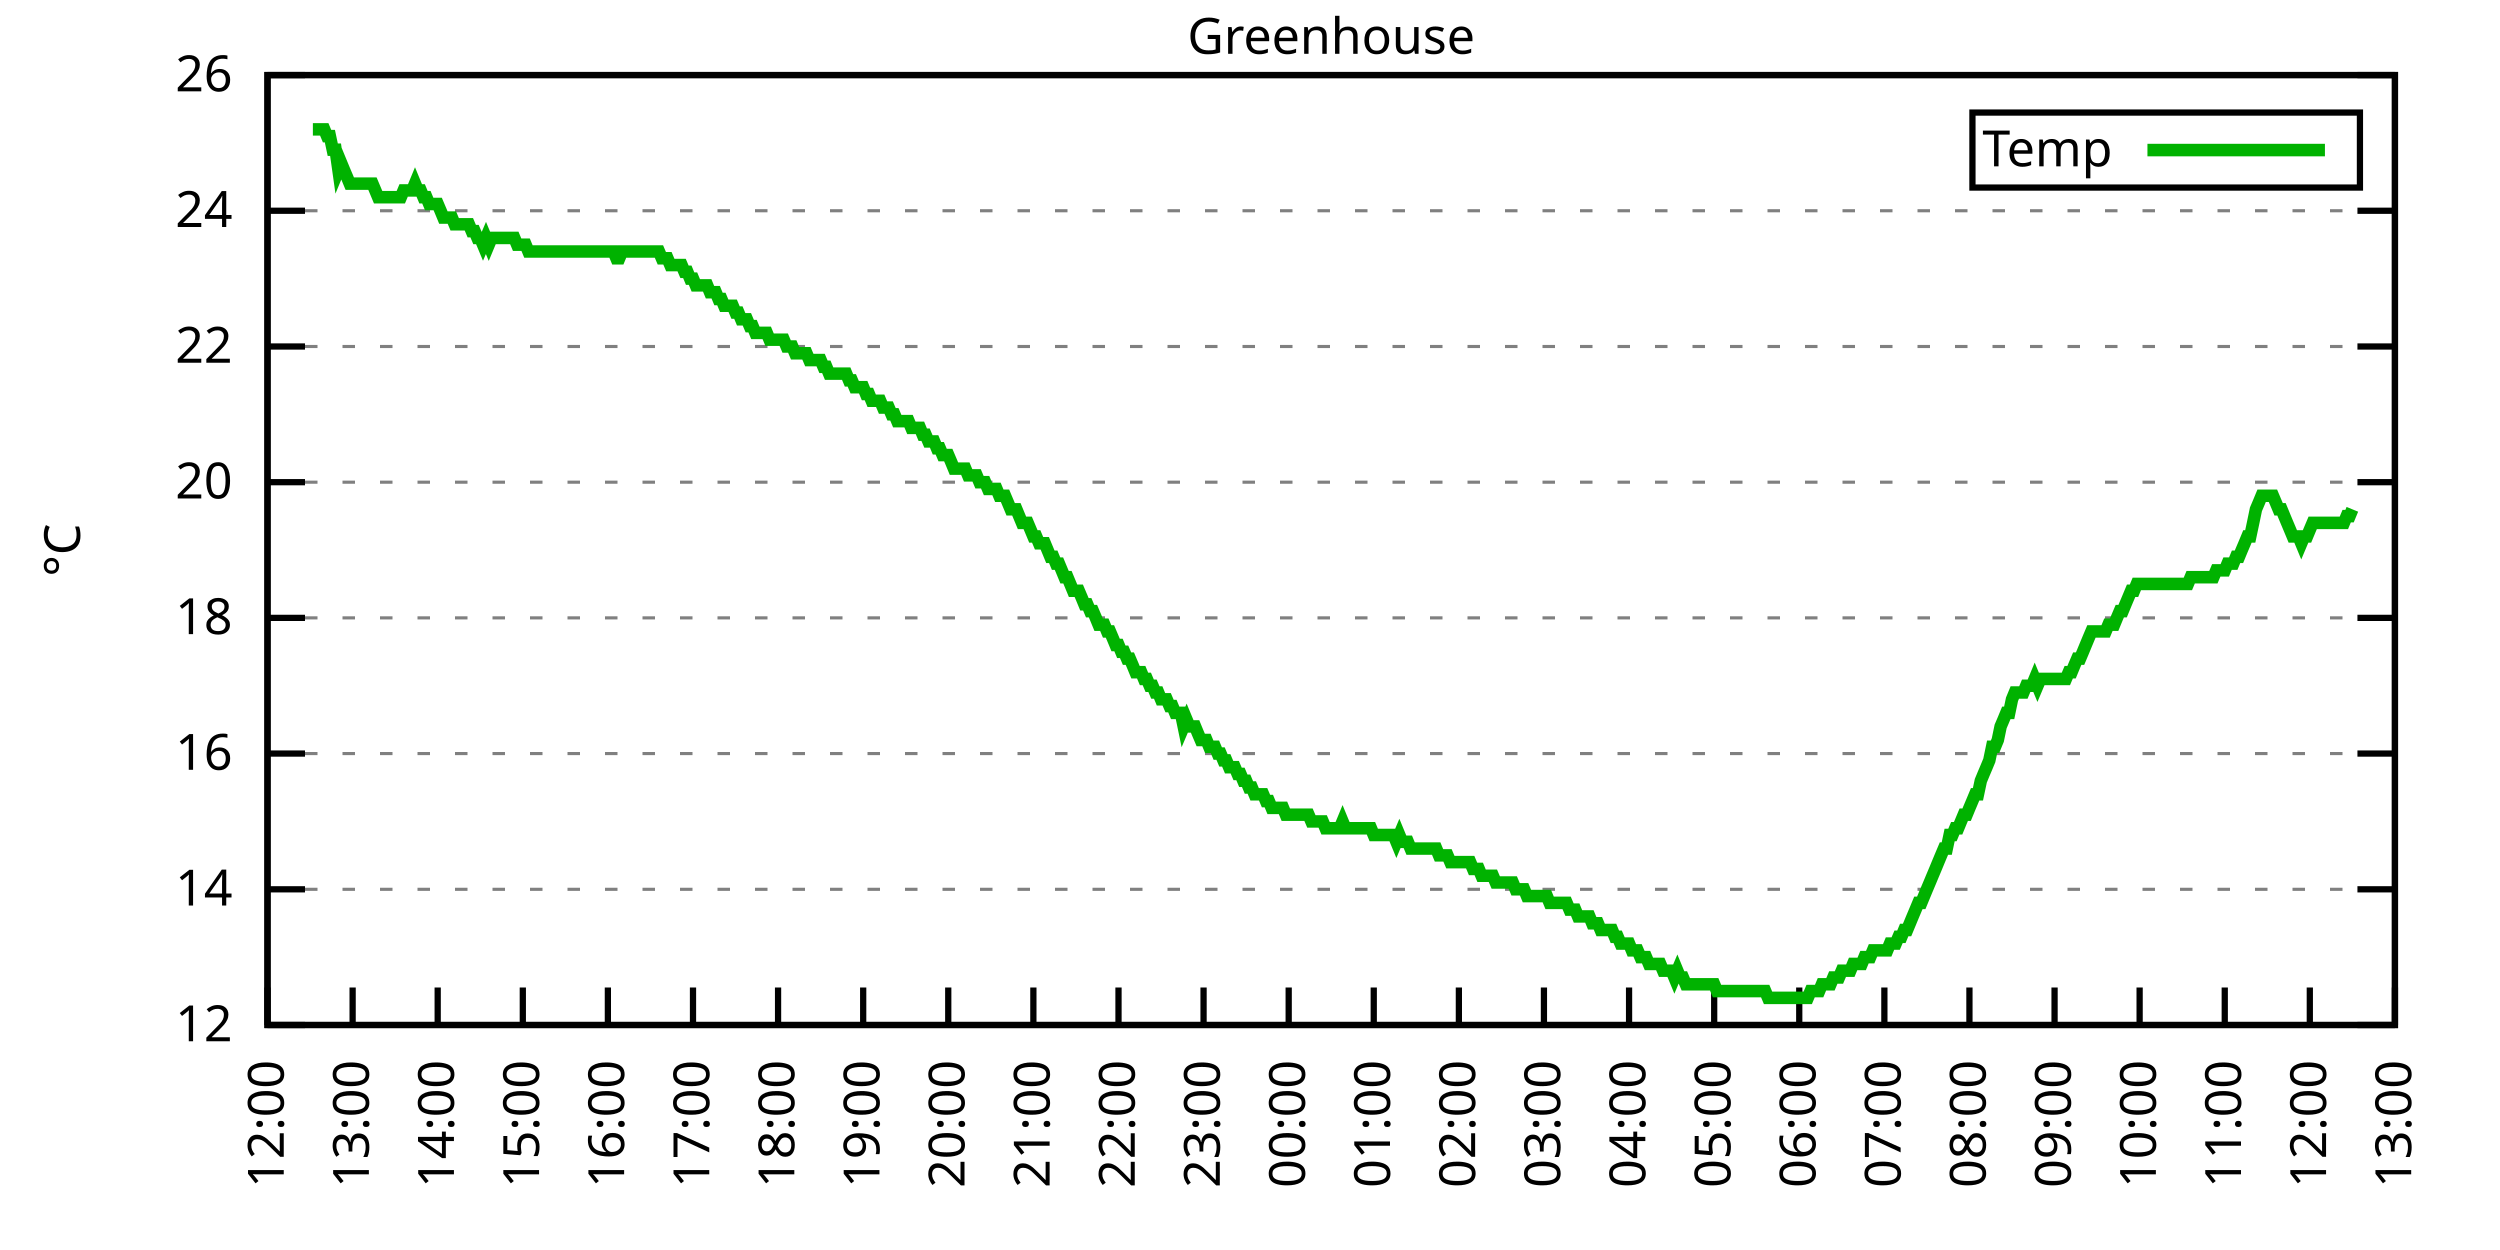
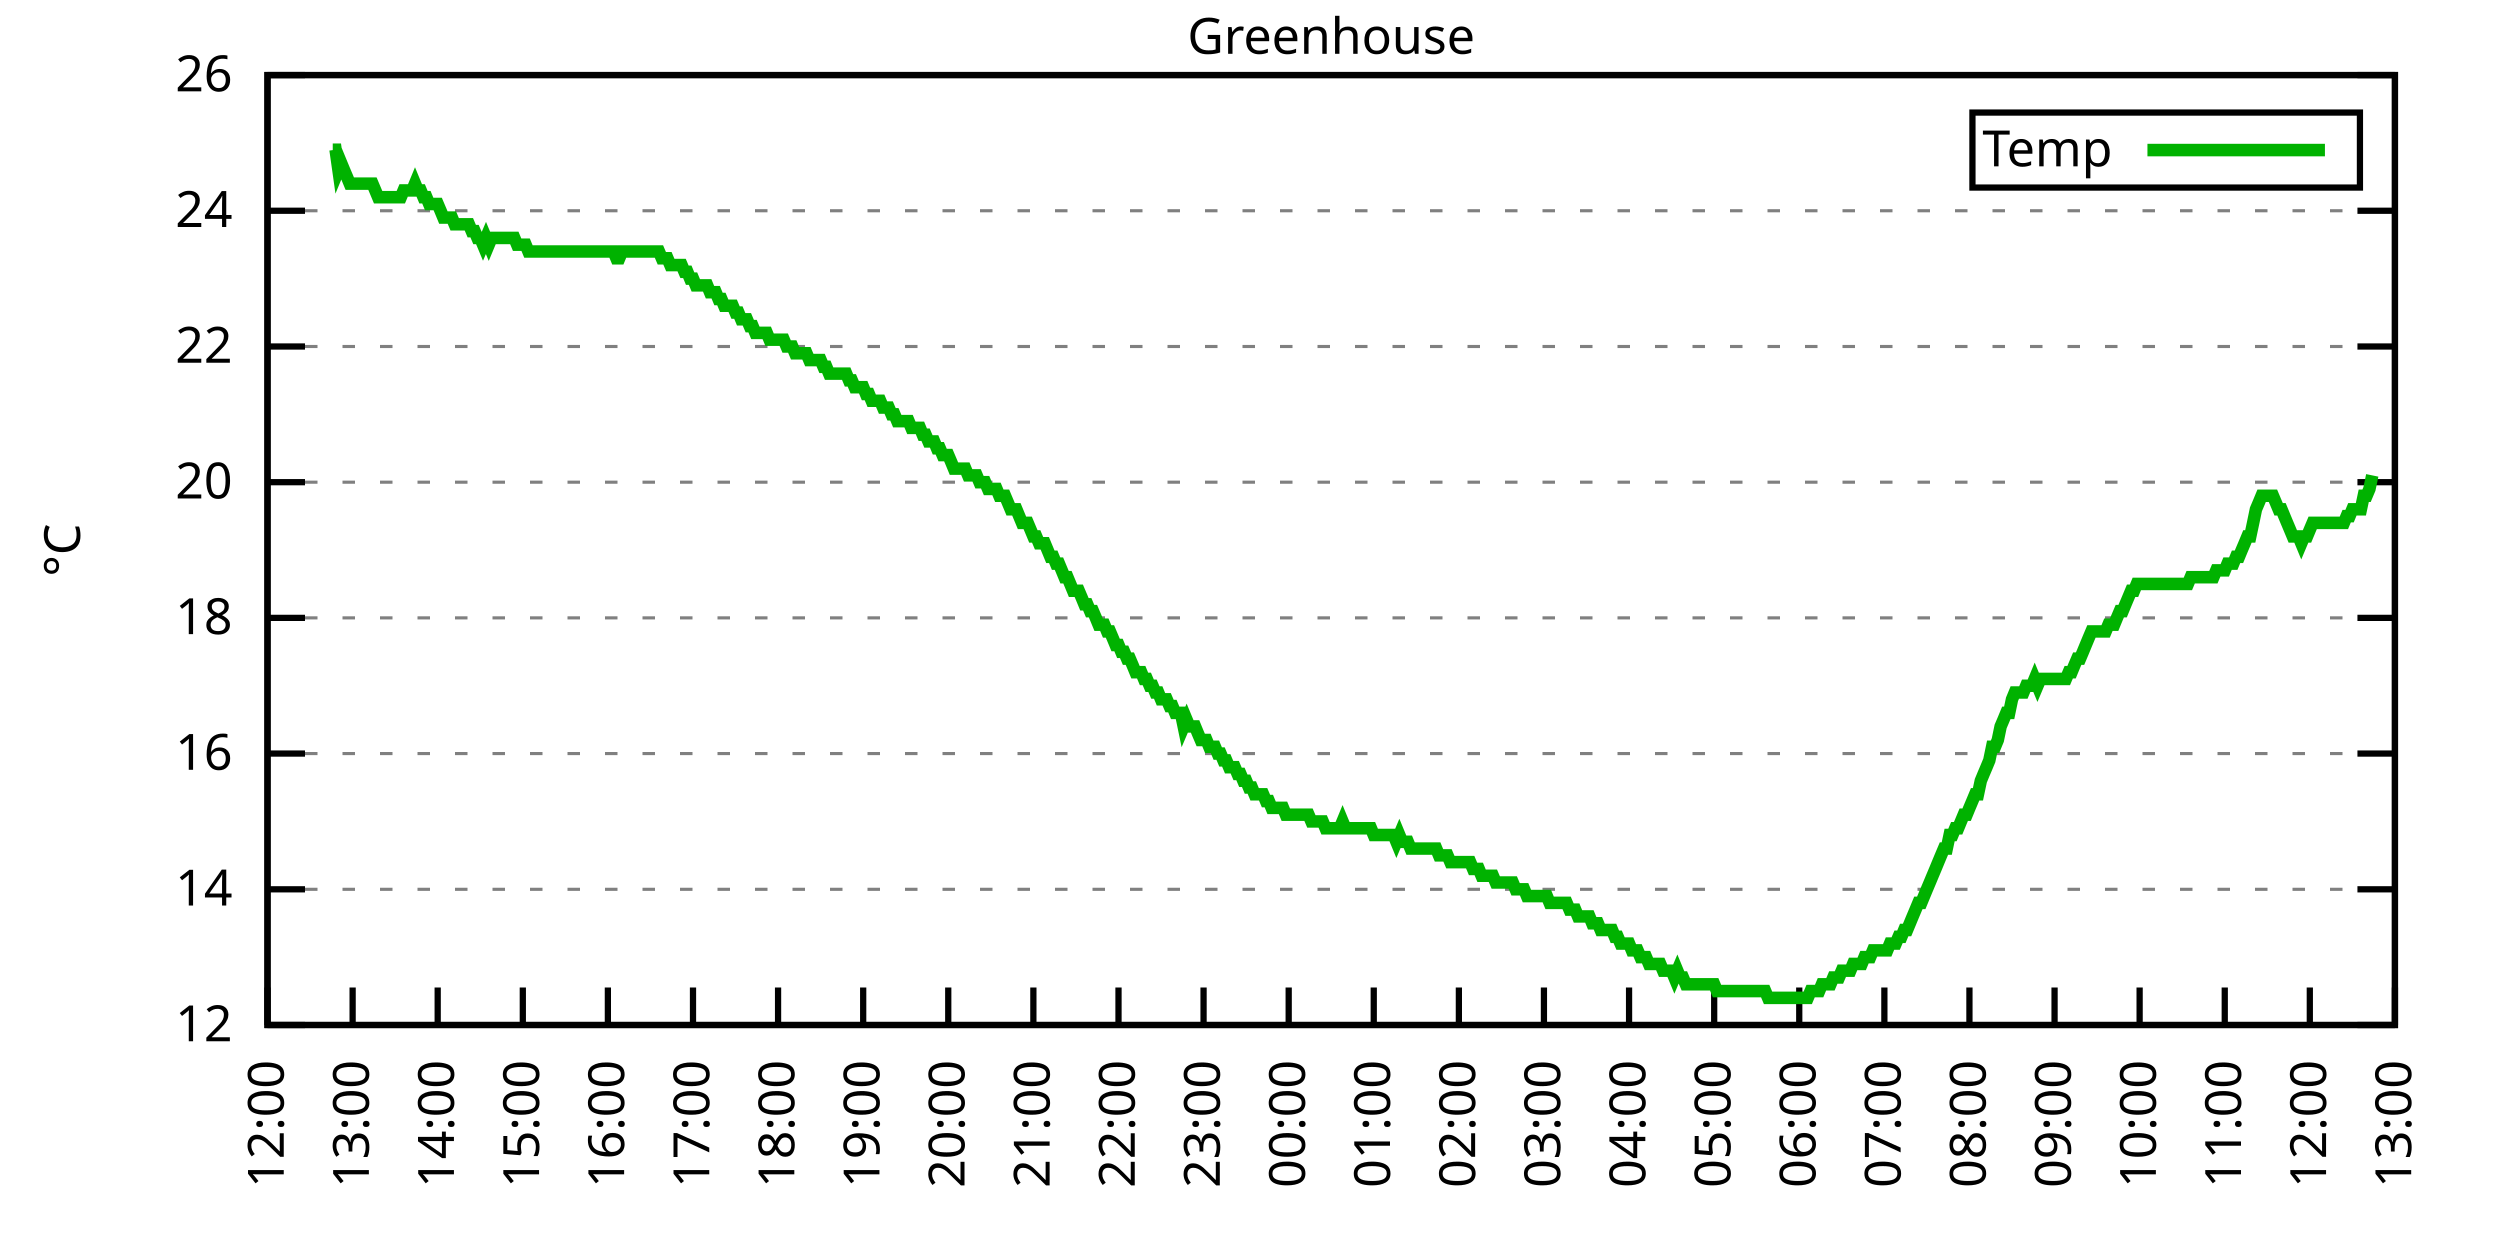
<svg xmlns="http://www.w3.org/2000/svg" xmlns:xlink="http://www.w3.org/1999/xlink" width="400" height="200" viewBox="0 0 400 200">
  <g id="gnuplot_canvas">
    <rect x="0" y="0" width="400" height="200" fill="none" />
    <defs>
      <circle id="gpDot" r="0.5" stroke-width="0.5" stroke="currentColor" />
      <path id="gpPt0" stroke-width="0.333" stroke="currentColor" d="M-1,0 h2 M0,-1 v2" />
      <path id="gpPt1" stroke-width="0.333" stroke="currentColor" d="M-1,-1 L1,1 M1,-1 L-1,1" />
      <path id="gpPt2" stroke-width="0.333" stroke="currentColor" d="M-1,0 L1,0 M0,-1 L0,1 M-1,-1 L1,1 M-1,1 L1,-1" />
      <rect id="gpPt3" stroke-width="0.333" stroke="currentColor" x="-1" y="-1" width="2" height="2" />
      <rect id="gpPt4" stroke-width="0.333" stroke="currentColor" fill="currentColor" x="-1" y="-1" width="2" height="2" />
      <circle id="gpPt5" stroke-width="0.333" stroke="currentColor" cx="0" cy="0" r="1" />
      <use xlink:href="#gpPt5" id="gpPt6" fill="currentColor" stroke="none" />
      <path id="gpPt7" stroke-width="0.333" stroke="currentColor" d="M0,-1.33 L-1.33,0.67 L1.33,0.67 z" />
      <use xlink:href="#gpPt7" id="gpPt8" fill="currentColor" stroke="none" />
      <use xlink:href="#gpPt7" id="gpPt9" stroke="currentColor" transform="rotate(180)" />
      <use xlink:href="#gpPt9" id="gpPt10" fill="currentColor" stroke="none" />
      <use xlink:href="#gpPt3" id="gpPt11" stroke="currentColor" transform="rotate(45)" />
      <use xlink:href="#gpPt11" id="gpPt12" fill="currentColor" stroke="none" />
      <path id="gpPt13" stroke-width="0.333" stroke="currentColor" d="M0,1.330 L1.265,0.411 L0.782,-1.067 L-0.782,-1.076 L-1.265,0.411 z" />
      <use xlink:href="#gpPt13" id="gpPt14" fill="currentColor" stroke="none" />
      <filter id="textbox" filterUnits="objectBoundingBox" x="0" y="0" height="1" width="1">
        <feFlood flood-color="white" flood-opacity="1" result="bgnd" />
        <feComposite in="SourceGraphic" in2="bgnd" operator="atop" />
      </filter>
      <filter id="greybox" filterUnits="objectBoundingBox" x="0" y="0" height="1" width="1">
        <feFlood flood-color="lightgrey" flood-opacity="1" result="grey" />
        <feComposite in="SourceGraphic" in2="grey" operator="atop" />
      </filter>
    </defs>
    <g fill="none" color="white" stroke="currentColor" stroke-width="1.00" stroke-linecap="butt" stroke-linejoin="miter">
</g>
    <g fill="none" color="black" stroke="currentColor" stroke-width="1.00" stroke-linecap="butt" stroke-linejoin="miter">
      <g stroke="none" shape-rendering="crispEdges">
        <polygon fill="rgb(255, 255, 255)" points="42.80,164.00 383.18,164.00 383.18,12.02 42.80,12.02 " />
      </g>
    </g>
    <g fill="none" color="black" stroke="currentColor" stroke-width="1.00" stroke-linecap="butt" stroke-linejoin="miter">
</g>
    <g fill="none" color="black" stroke="black" stroke-width="0.50" stroke-linecap="butt" stroke-linejoin="miter">
</g>
    <g fill="none" color="gray" stroke="currentColor" stroke-width="0.50" stroke-linecap="butt" stroke-linejoin="miter">
      <path stroke="gray" stroke-dasharray="2,4" class="gridline" d="M42.80,164.00 L383.19,164.00  " />
    </g>
    <g fill="none" color="gray" stroke="gray" stroke-width="1.00" stroke-linecap="butt" stroke-linejoin="miter">
</g>
    <g fill="none" color="black" stroke="currentColor" stroke-width="1.00" stroke-linecap="butt" stroke-linejoin="miter">
      <path stroke="black" d="M42.80,164.00 L48.80,164.00 M383.19,164.00 L377.19,164.00  " />
      <g transform="translate(37.20,166.60)" stroke="none" fill="black" font-family="Sans" font-size="8.00" text-anchor="end">
        <text>
          <tspan font-family="Sans"> 12</tspan>
        </text>
      </g>
    </g>
    <g fill="none" color="black" stroke="currentColor" stroke-width="1.00" stroke-linecap="butt" stroke-linejoin="miter">
</g>
    <g fill="none" color="black" stroke="black" stroke-width="0.50" stroke-linecap="butt" stroke-linejoin="miter">
</g>
    <g fill="none" color="gray" stroke="currentColor" stroke-width="0.50" stroke-linecap="butt" stroke-linejoin="miter">
      <path stroke="gray" stroke-dasharray="2,4" class="gridline" d="M42.80,142.29 L383.19,142.29  " />
    </g>
    <g fill="none" color="gray" stroke="gray" stroke-width="1.00" stroke-linecap="butt" stroke-linejoin="miter">
</g>
    <g fill="none" color="black" stroke="currentColor" stroke-width="1.00" stroke-linecap="butt" stroke-linejoin="miter">
      <path stroke="black" d="M42.80,142.29 L48.80,142.29 M383.19,142.29 L377.19,142.29  " />
      <g transform="translate(37.20,144.89)" stroke="none" fill="black" font-family="Sans" font-size="8.00" text-anchor="end">
        <text>
          <tspan font-family="Sans"> 14</tspan>
        </text>
      </g>
    </g>
    <g fill="none" color="black" stroke="currentColor" stroke-width="1.00" stroke-linecap="butt" stroke-linejoin="miter">
</g>
    <g fill="none" color="black" stroke="black" stroke-width="0.50" stroke-linecap="butt" stroke-linejoin="miter">
</g>
    <g fill="none" color="gray" stroke="currentColor" stroke-width="0.50" stroke-linecap="butt" stroke-linejoin="miter">
      <path stroke="gray" stroke-dasharray="2,4" class="gridline" d="M42.80,120.57 L383.19,120.57  " />
    </g>
    <g fill="none" color="gray" stroke="gray" stroke-width="1.00" stroke-linecap="butt" stroke-linejoin="miter">
</g>
    <g fill="none" color="black" stroke="currentColor" stroke-width="1.00" stroke-linecap="butt" stroke-linejoin="miter">
      <path stroke="black" d="M42.80,120.57 L48.80,120.57 M383.19,120.57 L377.19,120.57  " />
      <g transform="translate(37.20,123.17)" stroke="none" fill="black" font-family="Sans" font-size="8.00" text-anchor="end">
        <text>
          <tspan font-family="Sans"> 16</tspan>
        </text>
      </g>
    </g>
    <g fill="none" color="black" stroke="currentColor" stroke-width="1.00" stroke-linecap="butt" stroke-linejoin="miter">
</g>
    <g fill="none" color="black" stroke="black" stroke-width="0.50" stroke-linecap="butt" stroke-linejoin="miter">
</g>
    <g fill="none" color="gray" stroke="currentColor" stroke-width="0.50" stroke-linecap="butt" stroke-linejoin="miter">
      <path stroke="gray" stroke-dasharray="2,4" class="gridline" d="M42.80,98.86 L383.19,98.86  " />
    </g>
    <g fill="none" color="gray" stroke="gray" stroke-width="1.00" stroke-linecap="butt" stroke-linejoin="miter">
</g>
    <g fill="none" color="black" stroke="currentColor" stroke-width="1.00" stroke-linecap="butt" stroke-linejoin="miter">
      <path stroke="black" d="M42.80,98.86 L48.80,98.86 M383.19,98.86 L377.19,98.86  " />
      <g transform="translate(37.20,101.46)" stroke="none" fill="black" font-family="Sans" font-size="8.00" text-anchor="end">
        <text>
          <tspan font-family="Sans"> 18</tspan>
        </text>
      </g>
    </g>
    <g fill="none" color="black" stroke="currentColor" stroke-width="1.00" stroke-linecap="butt" stroke-linejoin="miter">
</g>
    <g fill="none" color="black" stroke="black" stroke-width="0.50" stroke-linecap="butt" stroke-linejoin="miter">
</g>
    <g fill="none" color="gray" stroke="currentColor" stroke-width="0.50" stroke-linecap="butt" stroke-linejoin="miter">
      <path stroke="gray" stroke-dasharray="2,4" class="gridline" d="M42.80,77.15 L383.19,77.15  " />
    </g>
    <g fill="none" color="gray" stroke="gray" stroke-width="1.00" stroke-linecap="butt" stroke-linejoin="miter">
</g>
    <g fill="none" color="black" stroke="currentColor" stroke-width="1.00" stroke-linecap="butt" stroke-linejoin="miter">
      <path stroke="black" d="M42.80,77.15 L48.80,77.15 M383.19,77.15 L377.19,77.15  " />
      <g transform="translate(37.20,79.75)" stroke="none" fill="black" font-family="Sans" font-size="8.00" text-anchor="end">
        <text>
          <tspan font-family="Sans"> 20</tspan>
        </text>
      </g>
    </g>
    <g fill="none" color="black" stroke="currentColor" stroke-width="1.00" stroke-linecap="butt" stroke-linejoin="miter">
</g>
    <g fill="none" color="black" stroke="black" stroke-width="0.50" stroke-linecap="butt" stroke-linejoin="miter">
</g>
    <g fill="none" color="gray" stroke="currentColor" stroke-width="0.50" stroke-linecap="butt" stroke-linejoin="miter">
      <path stroke="gray" stroke-dasharray="2,4" class="gridline" d="M42.80,55.44 L383.19,55.44  " />
    </g>
    <g fill="none" color="gray" stroke="gray" stroke-width="1.00" stroke-linecap="butt" stroke-linejoin="miter">
</g>
    <g fill="none" color="black" stroke="currentColor" stroke-width="1.00" stroke-linecap="butt" stroke-linejoin="miter">
      <path stroke="black" d="M42.80,55.44 L48.80,55.44 M383.19,55.44 L377.19,55.44  " />
      <g transform="translate(37.20,58.04)" stroke="none" fill="black" font-family="Sans" font-size="8.00" text-anchor="end">
        <text>
          <tspan font-family="Sans"> 22</tspan>
        </text>
      </g>
    </g>
    <g fill="none" color="black" stroke="currentColor" stroke-width="1.00" stroke-linecap="butt" stroke-linejoin="miter">
</g>
    <g fill="none" color="black" stroke="black" stroke-width="0.50" stroke-linecap="butt" stroke-linejoin="miter">
</g>
    <g fill="none" color="gray" stroke="currentColor" stroke-width="0.50" stroke-linecap="butt" stroke-linejoin="miter">
      <path stroke="gray" stroke-dasharray="2,4" class="gridline" d="M42.80,33.72 L383.19,33.72  " />
    </g>
    <g fill="none" color="gray" stroke="gray" stroke-width="1.00" stroke-linecap="butt" stroke-linejoin="miter">
</g>
    <g fill="none" color="black" stroke="currentColor" stroke-width="1.00" stroke-linecap="butt" stroke-linejoin="miter">
      <path stroke="black" d="M42.80,33.72 L48.80,33.72 M383.19,33.72 L377.19,33.72  " />
      <g transform="translate(37.20,36.32)" stroke="none" fill="black" font-family="Sans" font-size="8.00" text-anchor="end">
        <text>
          <tspan font-family="Sans"> 24</tspan>
        </text>
      </g>
    </g>
    <g fill="none" color="black" stroke="currentColor" stroke-width="1.00" stroke-linecap="butt" stroke-linejoin="miter">
</g>
    <g fill="none" color="black" stroke="black" stroke-width="0.50" stroke-linecap="butt" stroke-linejoin="miter">
</g>
    <g fill="none" color="gray" stroke="currentColor" stroke-width="0.50" stroke-linecap="butt" stroke-linejoin="miter">
      <path stroke="gray" stroke-dasharray="2,4" class="gridline" d="M42.80,12.01 L383.19,12.01  " />
    </g>
    <g fill="none" color="gray" stroke="gray" stroke-width="1.00" stroke-linecap="butt" stroke-linejoin="miter">
</g>
    <g fill="none" color="black" stroke="currentColor" stroke-width="1.00" stroke-linecap="butt" stroke-linejoin="miter">
      <path stroke="black" d="M42.80,12.01 L48.80,12.01 M383.19,12.01 L377.19,12.01  " />
      <g transform="translate(37.20,14.61)" stroke="none" fill="black" font-family="Sans" font-size="8.00" text-anchor="end">
        <text>
          <tspan font-family="Sans"> 26</tspan>
        </text>
      </g>
    </g>
    <g fill="none" color="black" stroke="currentColor" stroke-width="1.00" stroke-linecap="butt" stroke-linejoin="miter">
      <path stroke="black" d="M42.80,164.00 L42.80,158.00  " />
      <g transform="translate(45.40,169.60) rotate(270.00)" stroke="none" fill="black" font-family="Sans" font-size="8.00" text-anchor="end">
        <text>
          <tspan font-family="Sans">12:00</tspan>
        </text>
      </g>
    </g>
    <g fill="none" color="black" stroke="currentColor" stroke-width="1.00" stroke-linecap="butt" stroke-linejoin="miter">
      <path stroke="black" d="M56.42,164.00 L56.42,158.00  " />
      <g transform="translate(59.02,169.60) rotate(270.00)" stroke="none" fill="black" font-family="Sans" font-size="8.00" text-anchor="end">
        <text>
          <tspan font-family="Sans">13:00</tspan>
        </text>
      </g>
    </g>
    <g fill="none" color="black" stroke="currentColor" stroke-width="1.00" stroke-linecap="butt" stroke-linejoin="miter">
      <path stroke="black" d="M70.03,164.00 L70.03,158.00  " />
      <g transform="translate(72.63,169.60) rotate(270.00)" stroke="none" fill="black" font-family="Sans" font-size="8.00" text-anchor="end">
        <text>
          <tspan font-family="Sans">14:00</tspan>
        </text>
      </g>
    </g>
    <g fill="none" color="black" stroke="currentColor" stroke-width="1.00" stroke-linecap="butt" stroke-linejoin="miter">
      <path stroke="black" d="M83.65,164.00 L83.65,158.00  " />
      <g transform="translate(86.25,169.60) rotate(270.00)" stroke="none" fill="black" font-family="Sans" font-size="8.00" text-anchor="end">
        <text>
          <tspan font-family="Sans">15:00</tspan>
        </text>
      </g>
    </g>
    <g fill="none" color="black" stroke="currentColor" stroke-width="1.00" stroke-linecap="butt" stroke-linejoin="miter">
      <path stroke="black" d="M97.26,164.00 L97.26,158.00  " />
      <g transform="translate(99.86,169.60) rotate(270.00)" stroke="none" fill="black" font-family="Sans" font-size="8.00" text-anchor="end">
        <text>
          <tspan font-family="Sans">16:00</tspan>
        </text>
      </g>
    </g>
    <g fill="none" color="black" stroke="currentColor" stroke-width="1.00" stroke-linecap="butt" stroke-linejoin="miter">
      <path stroke="black" d="M110.88,164.00 L110.88,158.00  " />
      <g transform="translate(113.48,169.60) rotate(270.00)" stroke="none" fill="black" font-family="Sans" font-size="8.00" text-anchor="end">
        <text>
          <tspan font-family="Sans">17:00</tspan>
        </text>
      </g>
    </g>
    <g fill="none" color="black" stroke="currentColor" stroke-width="1.00" stroke-linecap="butt" stroke-linejoin="miter">
      <path stroke="black" d="M124.49,164.00 L124.49,158.00  " />
      <g transform="translate(127.09,169.60) rotate(270.00)" stroke="none" fill="black" font-family="Sans" font-size="8.00" text-anchor="end">
        <text>
          <tspan font-family="Sans">18:00</tspan>
        </text>
      </g>
    </g>
    <g fill="none" color="black" stroke="currentColor" stroke-width="1.00" stroke-linecap="butt" stroke-linejoin="miter">
      <path stroke="black" d="M138.11,164.00 L138.11,158.00  " />
      <g transform="translate(140.71,169.60) rotate(270.00)" stroke="none" fill="black" font-family="Sans" font-size="8.00" text-anchor="end">
        <text>
          <tspan font-family="Sans">19:00</tspan>
        </text>
      </g>
    </g>
    <g fill="none" color="black" stroke="currentColor" stroke-width="1.00" stroke-linecap="butt" stroke-linejoin="miter">
      <path stroke="black" d="M151.72,164.00 L151.72,158.00  " />
      <g transform="translate(154.32,169.60) rotate(270.00)" stroke="none" fill="black" font-family="Sans" font-size="8.00" text-anchor="end">
        <text>
          <tspan font-family="Sans">20:00</tspan>
        </text>
      </g>
    </g>
    <g fill="none" color="black" stroke="currentColor" stroke-width="1.00" stroke-linecap="butt" stroke-linejoin="miter">
      <path stroke="black" d="M165.34,164.00 L165.34,158.00  " />
      <g transform="translate(167.94,169.60) rotate(270.00)" stroke="none" fill="black" font-family="Sans" font-size="8.00" text-anchor="end">
        <text>
          <tspan font-family="Sans">21:00</tspan>
        </text>
      </g>
    </g>
    <g fill="none" color="black" stroke="currentColor" stroke-width="1.00" stroke-linecap="butt" stroke-linejoin="miter">
      <path stroke="black" d="M178.96,164.00 L178.96,158.00  " />
      <g transform="translate(181.56,169.60) rotate(270.00)" stroke="none" fill="black" font-family="Sans" font-size="8.00" text-anchor="end">
        <text>
          <tspan font-family="Sans">22:00</tspan>
        </text>
      </g>
    </g>
    <g fill="none" color="black" stroke="currentColor" stroke-width="1.00" stroke-linecap="butt" stroke-linejoin="miter">
      <path stroke="black" d="M192.57,164.00 L192.57,158.00  " />
      <g transform="translate(195.17,169.60) rotate(270.00)" stroke="none" fill="black" font-family="Sans" font-size="8.00" text-anchor="end">
        <text>
          <tspan font-family="Sans">23:00</tspan>
        </text>
      </g>
    </g>
    <g fill="none" color="black" stroke="currentColor" stroke-width="1.00" stroke-linecap="butt" stroke-linejoin="miter">
      <path stroke="black" d="M206.19,164.00 L206.19,158.00  " />
      <g transform="translate(208.79,169.60) rotate(270.00)" stroke="none" fill="black" font-family="Sans" font-size="8.00" text-anchor="end">
        <text>
          <tspan font-family="Sans">00:00</tspan>
        </text>
      </g>
    </g>
    <g fill="none" color="black" stroke="currentColor" stroke-width="1.00" stroke-linecap="butt" stroke-linejoin="miter">
      <path stroke="black" d="M219.80,164.00 L219.80,158.00  " />
      <g transform="translate(222.40,169.60) rotate(270.00)" stroke="none" fill="black" font-family="Sans" font-size="8.00" text-anchor="end">
        <text>
          <tspan font-family="Sans">01:00</tspan>
        </text>
      </g>
    </g>
    <g fill="none" color="black" stroke="currentColor" stroke-width="1.00" stroke-linecap="butt" stroke-linejoin="miter">
      <path stroke="black" d="M233.42,164.00 L233.42,158.00  " />
      <g transform="translate(236.02,169.60) rotate(270.00)" stroke="none" fill="black" font-family="Sans" font-size="8.00" text-anchor="end">
        <text>
          <tspan font-family="Sans">02:00</tspan>
        </text>
      </g>
    </g>
    <g fill="none" color="black" stroke="currentColor" stroke-width="1.00" stroke-linecap="butt" stroke-linejoin="miter">
      <path stroke="black" d="M247.03,164.00 L247.03,158.00  " />
      <g transform="translate(249.63,169.60) rotate(270.00)" stroke="none" fill="black" font-family="Sans" font-size="8.00" text-anchor="end">
        <text>
          <tspan font-family="Sans">03:00</tspan>
        </text>
      </g>
    </g>
    <g fill="none" color="black" stroke="currentColor" stroke-width="1.00" stroke-linecap="butt" stroke-linejoin="miter">
      <path stroke="black" d="M260.65,164.00 L260.65,158.00  " />
      <g transform="translate(263.25,169.60) rotate(270.00)" stroke="none" fill="black" font-family="Sans" font-size="8.00" text-anchor="end">
        <text>
          <tspan font-family="Sans">04:00</tspan>
        </text>
      </g>
    </g>
    <g fill="none" color="black" stroke="currentColor" stroke-width="1.00" stroke-linecap="butt" stroke-linejoin="miter">
      <path stroke="black" d="M274.27,164.00 L274.27,158.00  " />
      <g transform="translate(276.87,169.60) rotate(270.00)" stroke="none" fill="black" font-family="Sans" font-size="8.00" text-anchor="end">
        <text>
          <tspan font-family="Sans">05:00</tspan>
        </text>
      </g>
    </g>
    <g fill="none" color="black" stroke="currentColor" stroke-width="1.00" stroke-linecap="butt" stroke-linejoin="miter">
      <path stroke="black" d="M287.88,164.00 L287.88,158.00  " />
      <g transform="translate(290.48,169.60) rotate(270.00)" stroke="none" fill="black" font-family="Sans" font-size="8.00" text-anchor="end">
        <text>
          <tspan font-family="Sans">06:00</tspan>
        </text>
      </g>
    </g>
    <g fill="none" color="black" stroke="currentColor" stroke-width="1.00" stroke-linecap="butt" stroke-linejoin="miter">
      <path stroke="black" d="M301.50,164.00 L301.50,158.00  " />
      <g transform="translate(304.10,169.60) rotate(270.00)" stroke="none" fill="black" font-family="Sans" font-size="8.00" text-anchor="end">
        <text>
          <tspan font-family="Sans">07:00</tspan>
        </text>
      </g>
    </g>
    <g fill="none" color="black" stroke="currentColor" stroke-width="1.00" stroke-linecap="butt" stroke-linejoin="miter">
      <path stroke="black" d="M315.11,164.00 L315.11,158.00  " />
      <g transform="translate(317.71,169.60) rotate(270.00)" stroke="none" fill="black" font-family="Sans" font-size="8.00" text-anchor="end">
        <text>
          <tspan font-family="Sans">08:00</tspan>
        </text>
      </g>
    </g>
    <g fill="none" color="black" stroke="currentColor" stroke-width="1.00" stroke-linecap="butt" stroke-linejoin="miter">
      <path stroke="black" d="M328.73,164.00 L328.73,158.00  " />
      <g transform="translate(331.33,169.60) rotate(270.00)" stroke="none" fill="black" font-family="Sans" font-size="8.00" text-anchor="end">
        <text>
          <tspan font-family="Sans">09:00</tspan>
        </text>
      </g>
    </g>
    <g fill="none" color="black" stroke="currentColor" stroke-width="1.00" stroke-linecap="butt" stroke-linejoin="miter">
      <path stroke="black" d="M342.34,164.00 L342.34,158.00  " />
      <g transform="translate(344.94,169.60) rotate(270.00)" stroke="none" fill="black" font-family="Sans" font-size="8.00" text-anchor="end">
        <text>
          <tspan font-family="Sans">10:00</tspan>
        </text>
      </g>
    </g>
    <g fill="none" color="black" stroke="currentColor" stroke-width="1.00" stroke-linecap="butt" stroke-linejoin="miter">
      <path stroke="black" d="M355.96,164.00 L355.96,158.00  " />
      <g transform="translate(358.56,169.60) rotate(270.00)" stroke="none" fill="black" font-family="Sans" font-size="8.00" text-anchor="end">
        <text>
          <tspan font-family="Sans">11:00</tspan>
        </text>
      </g>
    </g>
    <g fill="none" color="black" stroke="currentColor" stroke-width="1.00" stroke-linecap="butt" stroke-linejoin="miter">
      <path stroke="black" d="M369.57,164.00 L369.57,158.00  " />
      <g transform="translate(372.17,169.60) rotate(270.00)" stroke="none" fill="black" font-family="Sans" font-size="8.00" text-anchor="end">
        <text>
          <tspan font-family="Sans">12:00</tspan>
        </text>
      </g>
    </g>
    <g fill="none" color="black" stroke="currentColor" stroke-width="1.00" stroke-linecap="butt" stroke-linejoin="miter">
      <path stroke="black" d="M383.19,164.00 L383.19,158.00  " />
      <g transform="translate(385.79,169.60) rotate(270.00)" stroke="none" fill="black" font-family="Sans" font-size="8.00" text-anchor="end">
        <text>
          <tspan font-family="Sans">13:00</tspan>
        </text>
      </g>
    </g>
    <g fill="none" color="black" stroke="currentColor" stroke-width="1.00" stroke-linecap="butt" stroke-linejoin="miter">
</g>
    <g fill="none" color="black" stroke="currentColor" stroke-width="1.00" stroke-linecap="butt" stroke-linejoin="miter">
      <path stroke="black" d="M42.80,12.01 L42.80,164.00 L383.19,164.00 L383.19,12.01 L42.80,12.01 Z  " />
    </g>
    <g fill="none" color="black" stroke="currentColor" stroke-width="1.00" stroke-linecap="butt" stroke-linejoin="miter">
</g>
    <g fill="none" color="black" stroke="currentColor" stroke-width="1.00" stroke-linecap="butt" stroke-linejoin="miter">
      <path stroke="black" d="M315.59,30.01 L315.59,18.01 L377.59,18.01 L377.59,30.01 L315.59,30.01 Z  " />
    </g>
    <g id="Greenhouse_plot_1">
      <g fill="none" color="white" stroke="black" stroke-width="2.00" stroke-linecap="butt" stroke-linejoin="miter">
</g>
      <g fill="none" color="black" stroke="currentColor" stroke-width="2.00" stroke-linecap="butt" stroke-linejoin="miter">
        <g transform="translate(337.99,26.61)" stroke="none" fill="black" font-family="Sans" font-size="8.00" text-anchor="end">
          <text>
            <tspan font-family="Sans">Temp</tspan>
          </text>
        </g>
      </g>
      <g fill="none" color="black" stroke="currentColor" stroke-width="2.00" stroke-linecap="butt" stroke-linejoin="miter">
-         <path stroke="rgb(  0, 178,   0)" d="M343.59,24.01 L371.99,24.01 M50.06,20.70 L50.52,20.70 L50.97,20.70 L51.42,20.70 L51.88,20.70 L52.33,21.78   L52.78,21.78 L53.24,23.95 L53.69,23.95 L54.15,27.21 L54.60,26.12 L55.05,27.21 L55.51,28.29 L55.96,29.38   L56.42,29.38 L56.87,29.38 L57.32,29.38 L57.78,29.38 L58.23,29.38 L58.68,29.38 L59.14,29.38 L59.59,29.38   L60.05,30.47 L60.50,31.55 L60.95,31.55 L61.41,31.55 L61.86,31.55 L62.32,31.55 L62.77,31.55 L63.22,31.55   L63.68,31.55 L64.13,31.55 L64.58,30.47 L65.04,30.47 L65.49,30.47 L65.95,30.47 L66.40,29.38 L66.85,30.47   L67.31,30.47 L67.76,31.55 L68.22,31.55 L68.67,32.64 L69.12,32.64 L69.58,32.64 L70.03,32.64 L70.49,33.72   L70.94,34.81 L71.39,34.81 L71.85,34.81 L72.30,34.81 L72.75,35.89 L73.21,35.89 L73.66,35.89 L74.12,35.89   L74.57,35.89 L75.02,35.89 L75.48,36.98 L75.93,36.98 L76.39,38.07 L76.84,38.07 L77.29,39.15 L77.75,38.07   L78.20,39.15 L78.65,38.07 L79.11,38.07 L79.56,38.07 L80.02,38.07 L80.47,38.07 L80.92,38.07 L81.38,38.07   L81.83,38.07 L82.29,38.07 L82.74,39.15 L83.19,39.15 L83.65,39.15 L84.10,39.15 L84.55,40.24 L85.01,40.24   L85.46,40.24 L85.92,40.24 L86.37,40.24 L86.82,40.24 L87.28,40.24 L87.73,40.24 L88.19,40.24 L88.64,40.24   L89.09,40.24 L89.55,40.24 L90.00,40.24 L90.45,40.24 L90.91,40.24 L91.36,40.24 L91.82,40.24 L92.27,40.24   L92.72,40.24 L93.18,40.24 L93.63,40.24 L94.09,40.24 L94.54,40.24 L94.99,40.24 L95.45,40.24 L95.90,40.24   L96.35,40.24 L96.81,40.24 L97.26,40.24 L97.72,40.24 L98.17,40.24 L98.62,41.32 L99.08,41.32 L99.53,40.24   L99.99,40.24 L100.44,40.24 L100.89,40.24 L101.35,40.24 L101.80,40.24 L102.25,40.24 L102.71,40.24 L103.16,40.24   L103.62,40.24 L104.07,40.24 L104.52,40.24 L104.98,40.24 L105.43,40.24 L105.89,41.32 L106.34,41.32 L106.79,41.32   L107.25,42.41 L107.70,42.41 L108.15,42.41 L108.61,42.41 L109.06,42.41 L109.52,43.49 L109.97,43.49 L110.42,44.58   L110.88,44.58 L111.33,45.66 L111.79,45.66 L112.24,45.66 L112.69,45.66 L113.15,45.66 L113.60,46.75 L114.05,46.75   L114.51,46.75 L114.96,47.84 L115.42,47.84 L115.87,48.92 L116.32,48.92 L116.78,48.92 L117.23,48.92 L117.69,50.01   L118.14,50.01 L118.59,51.09 L119.05,51.09 L119.50,51.09 L119.96,52.18 L120.41,52.18 L120.86,53.26 L121.32,53.26   L121.77,53.26 L122.22,53.26 L122.68,53.26 L123.13,54.35 L123.59,54.35 L124.04,54.35 L124.49,54.35 L124.95,54.35   L125.40,54.35 L125.86,55.44 L126.31,55.44 L126.76,55.44 L127.22,56.52 L127.67,56.52 L128.12,56.52 L128.58,56.52   L129.03,56.52 L129.49,57.61 L129.94,57.61 L130.39,57.61 L130.85,57.61 L131.30,57.61 L131.76,58.69 L132.21,58.69   L132.66,59.78 L133.12,59.78 L133.57,59.78 L134.02,59.78 L134.48,59.78 L134.93,59.78 L135.39,59.78 L135.84,60.86   L136.29,60.86 L136.75,61.95 L137.20,61.95 L137.66,61.95 L138.11,61.95 L138.56,63.04 L139.02,63.04 L139.47,64.12   L139.92,64.12 L140.38,64.12 L140.83,64.12 L141.29,65.21 L141.74,65.21 L142.19,65.21 L142.65,66.29 L143.10,66.29   L143.56,67.38 L144.01,67.38 L144.46,67.38 L144.92,67.38 L145.37,67.38 L145.82,68.46 L146.28,68.46 L146.73,68.46   L147.19,68.46 L147.64,69.55 L148.09,69.55 L148.55,70.63 L149.00,70.63 L149.46,70.63 L149.91,71.72 L150.36,71.72   L150.82,72.81 L151.27,72.81 L151.72,72.81 L152.18,73.89 L152.63,74.98 L153.09,74.98 L153.54,74.98 L153.99,74.98   L154.45,74.98 L154.90,76.06 L155.36,76.06 L155.81,76.06 L156.26,76.06 L156.72,77.15 L157.17,77.15 L157.62,77.15   L158.08,78.23 L158.53,78.23 L158.99,78.23 L159.44,78.23 L159.89,79.32 L160.35,79.32 L160.80,79.32 L161.26,80.41   L161.71,81.49 L162.16,81.49 L162.62,81.49 L163.07,82.58 L163.52,83.66 L163.98,83.66 L164.43,83.66 L164.89,84.75   L165.34,85.83 L165.79,85.83 L166.25,86.92 L166.70,86.92 L167.16,86.92 L167.61,88.00 L168.06,89.09 L168.52,89.09   L168.97,90.18 L169.43,90.18 L169.88,91.26 L170.33,92.35 L170.79,92.35 L171.24,93.43 L171.69,94.52 L172.15,94.52   L172.60,94.52 L173.06,95.60 L173.51,96.69 L173.96,96.69 L174.42,97.78 L174.87,97.78 L175.33,98.86 L175.78,99.95   L176.23,99.95 L176.69,99.95 L177.14,101.03 L177.59,101.03 L178.05,102.12 L178.50,103.20 L178.96,103.20 L179.41,104.29   L179.86,104.29 L180.32,105.38 L180.77,105.38 L181.23,106.46 L181.68,107.55 L182.13,107.55 L182.59,107.55 L183.04,108.63   L183.49,108.63 L183.95,109.72 L184.40,109.72 L184.86,110.80 L185.31,110.80 L185.76,111.89 L186.22,111.89 L186.67,111.89   L187.13,112.97 L187.58,112.97 L188.03,114.06 L188.49,114.06 L188.94,114.06 L189.39,116.23 L189.85,115.15 L190.30,116.23   L190.76,116.23 L191.21,116.23 L191.66,117.32 L192.12,118.40 L192.57,118.40 L193.03,118.40 L193.48,119.49 L193.93,119.49   L194.39,119.49 L194.84,120.57 L195.29,120.57 L195.75,121.66 L196.20,121.66 L196.66,122.75 L197.11,122.75 L197.56,122.75   L198.02,123.83 L198.47,123.83 L198.93,124.92 L199.38,124.92 L199.83,126.00 L200.29,126.00 L200.74,127.09 L201.19,127.09   L201.65,127.09 L202.10,127.09 L202.56,128.17 L203.01,128.17 L203.46,129.26 L203.92,129.26 L204.37,129.26 L204.83,129.26   L205.28,129.26 L205.73,130.35 L206.19,130.35 L206.64,130.35 L207.09,130.35 L207.55,130.35 L208.00,130.35 L208.46,130.35   L208.91,130.35 L209.36,130.35 L209.82,131.43 L210.27,131.43 L210.73,131.43 L211.18,131.43 L211.63,131.43 L212.09,132.52   L212.54,132.52 L213.00,132.52 L213.45,132.52 L213.90,132.52 L214.36,132.52 L214.81,131.43 L215.26,132.52 L215.72,132.52   L216.17,132.52 L216.63,132.52 L217.08,132.52 L217.53,132.52 L217.99,132.52 L218.44,132.52 L218.90,132.52 L219.35,132.52   L219.80,133.60 L220.26,133.60 L220.71,133.60 L221.16,133.60 L221.62,133.60 L222.07,133.60 L222.53,133.60 L222.98,133.60   L223.43,134.69 L223.89,133.60 L224.34,134.69 L224.80,134.69 L225.25,134.69 L225.70,135.77 L226.16,135.77 L226.61,135.77   L227.06,135.77 L227.52,135.77 L227.97,135.77 L228.43,135.77 L228.88,135.77 L229.33,135.77 L229.79,135.77 L230.24,136.86   L230.70,136.86 L231.15,136.86 L231.60,136.86 L232.06,137.94 L232.51,137.94 L232.96,137.94 L233.42,137.94 L233.87,137.94   L234.33,137.94 L234.78,137.94 L235.23,137.94 L235.69,139.03 L236.14,139.03 L236.60,139.03 L237.05,140.12 L237.50,140.12   L237.96,140.12 L238.41,140.12 L238.86,140.12 L239.32,141.20 L239.77,141.20 L240.23,141.20 L240.68,141.20 L241.13,141.20   L241.59,141.20 L242.04,141.20 L242.50,142.29 L242.95,142.29 L243.40,142.29 L243.86,142.29 L244.31,143.37 L244.76,143.37   L245.22,143.37 L245.67,143.37 L246.13,143.37 L246.58,143.37 L247.03,143.37 L247.49,143.37 L247.94,144.46 L248.40,144.46   L248.85,144.46 L249.30,144.46 L249.76,144.46 L250.21,144.46 L250.66,144.46 L251.12,145.54 L251.57,145.54 L252.03,145.54   L252.48,146.63 L252.93,146.63 L253.39,146.63 L253.84,146.63 L254.30,146.63 L254.75,147.72 L255.20,147.72 L255.66,147.72   L256.11,148.80 L256.56,148.80 L257.02,148.80 L257.47,148.80 L257.93,148.80 L258.38,149.89 L258.83,149.89 L259.29,150.97   L259.74,150.97 L260.20,150.97 L260.65,150.97 L261.10,152.06 L261.56,152.06 L262.01,152.06 L262.47,153.14 L262.92,153.14   L263.37,153.14 L263.83,154.23 L264.28,154.23 L264.73,154.23 L265.19,154.23 L265.64,154.23 L266.10,155.31 L266.55,155.31   L267.00,155.31 L267.46,155.31 L267.91,156.40 L268.37,155.31 L268.82,156.40 L269.27,156.40 L269.73,157.49 L270.18,157.49   L270.63,157.49 L271.09,157.49 L271.54,157.49 L272.00,157.49 L272.45,157.49 L272.90,157.49 L273.36,157.49 L273.81,157.49   L274.27,157.49 L274.72,158.57 L275.17,158.57 L275.63,158.57 L276.08,158.57 L276.53,158.57 L276.99,158.57 L277.44,158.57   L277.90,158.57 L278.35,158.57 L278.80,158.57 L279.26,158.57 L279.71,158.57 L280.17,158.57 L280.62,158.57 L281.07,158.57   L281.53,158.57 L281.98,158.57 L282.43,158.57 L282.89,159.66 L283.34,159.66 L283.80,159.66 L284.25,159.66 L284.70,159.66   L285.16,159.66 L285.61,159.66 L286.07,159.66 L286.52,159.66 L286.97,159.66 L287.43,159.66 L287.88,159.66 L288.33,159.66   L288.79,159.66 L289.24,159.66 L289.70,158.57 L290.15,158.57 L290.60,158.57 L291.06,158.57 L291.51,157.49 L291.97,157.49   L292.42,157.49 L292.87,157.49 L293.33,156.40 L293.78,156.40 L294.23,156.40 L294.69,155.31 L295.14,155.31 L295.60,155.31   L296.05,155.31 L296.50,154.23 L296.96,154.23 L297.41,154.23 L297.87,154.23 L298.32,153.14 L298.77,153.14 L299.23,153.14   L299.68,152.06 L300.13,152.06 L300.59,152.06 L301.04,152.06 L301.50,152.06 L301.95,152.06 L302.40,150.97 L302.86,150.97   L303.31,150.97 L303.77,149.89 L304.22,149.89 L304.67,148.80 L305.13,148.80 L305.58,147.72 L306.03,146.63 L306.49,145.54   L306.94,144.46 L307.40,144.46 L307.85,143.37 L308.30,142.29 L308.76,141.20 L309.21,140.12 L309.67,139.03 L310.12,137.94   L310.57,136.86 L311.03,135.77 L311.48,135.77 L311.94,133.60 L312.39,133.60 L312.84,132.52 L313.30,132.52 L313.75,131.43   L314.20,130.35 L314.66,130.35 L315.11,129.26 L315.57,128.17 L316.02,127.09 L316.47,127.09 L316.93,124.92 L317.38,123.83   L317.84,122.75 L318.29,121.66 L318.74,119.49 L319.20,119.49 L319.65,118.40 L320.10,116.23 L320.56,115.15 L321.01,114.06   L321.47,114.06 L321.92,111.89 L322.37,110.80 L322.83,110.80 L323.28,110.80 L323.74,110.80 L324.19,109.72 L324.64,109.72   L325.10,109.72 L325.55,108.63 L326.00,109.72 L326.46,108.63 L326.91,108.63 L327.37,108.63 L327.82,108.63 L328.27,108.63   L328.73,108.63 L329.18,108.63 L329.64,108.63 L330.09,108.63 L330.54,108.63 L331.00,107.55 L331.45,107.55 L331.90,106.46   L332.36,105.38 L332.81,105.38 L333.27,104.29 L333.72,103.20 L334.17,102.12 L334.63,101.03 L335.08,101.03 L335.54,101.03   L335.99,101.03 L336.44,101.03 L336.90,101.03 L337.35,99.95 L337.80,99.95 L338.26,99.95 L338.71,98.86 L339.17,97.78   L339.62,97.78 L340.07,96.69 L340.53,95.60 L340.98,94.52 L341.44,94.52 L341.89,93.43 L342.34,93.43 L342.80,93.43   L343.25,93.43 L343.70,93.43 L344.16,93.43 L344.61,93.43 L345.07,93.43 L345.52,93.43 L345.97,93.43 L346.43,93.43   L346.88,93.43 L347.34,93.43 L347.79,93.43 L348.24,93.43 L348.70,93.43 L349.15,93.43 L349.60,93.43 L350.06,93.43   L350.51,92.35 L350.97,92.35 L351.42,92.35 L351.87,92.35 L352.33,92.35 L352.78,92.35 L353.24,92.35 L353.69,92.35   L354.14,92.35 L354.60,91.26 L355.05,91.26 L355.50,91.26 L355.96,91.26 L356.41,90.18 L356.87,90.18 L357.32,90.18   L357.77,89.09 L358.23,89.09 L358.68,88.00 L359.14,86.92 L359.59,85.83 L360.04,85.83 L360.50,83.66 L360.95,81.49   L361.41,80.41 L361.86,79.32 L362.31,79.32 L362.77,79.32 L363.22,79.32 L363.67,79.32 L364.13,80.41 L364.58,81.49   L365.04,81.49 L365.49,82.58 L365.94,83.66 L366.40,84.75 L366.85,85.83 L367.31,85.83 L367.76,85.83 L368.21,86.92   L368.67,85.83 L369.12,85.83 L369.57,84.75 L370.03,83.66 L370.48,83.66 L370.94,83.66 L371.39,83.66 L371.84,83.66   L372.30,83.66 L372.75,83.66 L373.21,83.66 L373.66,83.66 L374.11,83.66 L374.57,83.66 L375.02,83.66 L375.47,82.58   L375.93,82.58 L376.38,81.49  " />
+         <path stroke="rgb(  0, 178,   0)" d="M343.59,24.01 L371.99,24.01 M53.24,23.95 L53.69,23.95 L54.15,27.21 L54.60,26.12 L55.05,27.21 L55.51,28.29   L55.96,29.38 L56.42,29.38 L56.87,29.38 L57.32,29.38 L57.78,29.38 L58.23,29.38 L58.68,29.38 L59.14,29.38   L59.59,29.38 L60.05,30.47 L60.50,31.55 L60.95,31.55 L61.41,31.55 L61.86,31.55 L62.32,31.55 L62.77,31.55   L63.22,31.55 L63.68,31.55 L64.13,31.55 L64.58,30.47 L65.04,30.47 L65.49,30.47 L65.95,30.47 L66.40,29.38   L66.85,30.47 L67.31,30.47 L67.76,31.55 L68.22,31.55 L68.67,32.64 L69.12,32.64 L69.58,32.64 L70.03,32.64   L70.49,33.72 L70.94,34.81 L71.39,34.81 L71.85,34.81 L72.30,34.81 L72.75,35.89 L73.21,35.89 L73.66,35.89   L74.12,35.89 L74.57,35.89 L75.02,35.89 L75.48,36.98 L75.93,36.98 L76.39,38.07 L76.84,38.07 L77.29,39.15   L77.75,38.07 L78.20,39.15 L78.65,38.07 L79.11,38.07 L79.56,38.07 L80.02,38.07 L80.47,38.07 L80.92,38.07   L81.38,38.07 L81.83,38.07 L82.29,38.07 L82.74,39.15 L83.19,39.15 L83.65,39.15 L84.10,39.15 L84.55,40.24   L85.01,40.24 L85.46,40.24 L85.92,40.24 L86.37,40.24 L86.82,40.24 L87.28,40.24 L87.73,40.24 L88.19,40.24   L88.64,40.24 L89.09,40.24 L89.55,40.24 L90.00,40.24 L90.45,40.24 L90.91,40.24 L91.36,40.24 L91.82,40.24   L92.27,40.24 L92.72,40.24 L93.18,40.24 L93.63,40.24 L94.09,40.24 L94.54,40.24 L94.99,40.24 L95.45,40.24   L95.90,40.24 L96.35,40.24 L96.81,40.24 L97.26,40.24 L97.72,40.24 L98.17,40.24 L98.62,41.32 L99.08,41.32   L99.53,40.24 L99.99,40.24 L100.44,40.24 L100.89,40.24 L101.35,40.24 L101.80,40.24 L102.25,40.24 L102.71,40.24   L103.16,40.24 L103.62,40.24 L104.07,40.24 L104.52,40.24 L104.98,40.24 L105.43,40.24 L105.89,41.32 L106.34,41.32   L106.79,41.32 L107.25,42.41 L107.70,42.41 L108.15,42.41 L108.61,42.41 L109.06,42.41 L109.52,43.49 L109.97,43.49   L110.42,44.58 L110.88,44.58 L111.33,45.66 L111.79,45.66 L112.24,45.66 L112.69,45.66 L113.15,45.66 L113.60,46.75   L114.05,46.75 L114.51,46.75 L114.96,47.84 L115.42,47.84 L115.87,48.92 L116.32,48.92 L116.78,48.92 L117.23,48.92   L117.69,50.01 L118.14,50.01 L118.59,51.09 L119.05,51.09 L119.50,51.09 L119.96,52.18 L120.41,52.18 L120.86,53.26   L121.32,53.26 L121.77,53.26 L122.22,53.26 L122.68,53.26 L123.13,54.35 L123.59,54.35 L124.04,54.35 L124.49,54.35   L124.95,54.35 L125.40,54.35 L125.86,55.44 L126.31,55.44 L126.76,55.44 L127.22,56.52 L127.67,56.52 L128.12,56.52   L128.58,56.52 L129.03,56.52 L129.49,57.61 L129.94,57.61 L130.39,57.61 L130.85,57.61 L131.30,57.61 L131.76,58.69   L132.21,58.69 L132.66,59.78 L133.12,59.78 L133.57,59.78 L134.02,59.78 L134.48,59.78 L134.93,59.78 L135.39,59.78   L135.84,60.86 L136.29,60.86 L136.75,61.95 L137.20,61.95 L137.66,61.95 L138.11,61.95 L138.56,63.04 L139.02,63.04   L139.47,64.12 L139.92,64.12 L140.38,64.12 L140.83,64.12 L141.29,65.21 L141.74,65.21 L142.19,65.21 L142.65,66.29   L143.10,66.29 L143.56,67.38 L144.01,67.38 L144.46,67.38 L144.92,67.38 L145.37,67.38 L145.82,68.46 L146.28,68.46   L146.73,68.46 L147.19,68.46 L147.64,69.55 L148.09,69.55 L148.55,70.63 L149.00,70.63 L149.46,70.63 L149.91,71.72   L150.36,71.72 L150.82,72.81 L151.27,72.81 L151.72,72.81 L152.18,73.89 L152.63,74.98 L153.09,74.98 L153.54,74.98   L153.99,74.98 L154.45,74.98 L154.90,76.06 L155.36,76.06 L155.81,76.06 L156.26,76.06 L156.72,77.15 L157.17,77.15   L157.62,77.15 L158.08,78.23 L158.53,78.23 L158.99,78.23 L159.44,78.23 L159.89,79.32 L160.35,79.32 L160.80,79.32   L161.26,80.41 L161.71,81.49 L162.16,81.49 L162.62,81.49 L163.07,82.58 L163.52,83.66 L163.98,83.66 L164.43,83.66   L164.89,84.75 L165.34,85.83 L165.79,85.83 L166.25,86.92 L166.70,86.92 L167.16,86.92 L167.61,88.00 L168.06,89.09   L168.52,89.09 L168.97,90.18 L169.43,90.18 L169.88,91.26 L170.33,92.35 L170.79,92.35 L171.24,93.43 L171.69,94.52   L172.15,94.52 L172.60,94.52 L173.06,95.60 L173.51,96.69 L173.96,96.69 L174.42,97.78 L174.87,97.78 L175.33,98.86   L175.78,99.95 L176.23,99.95 L176.69,99.95 L177.14,101.03 L177.59,101.03 L178.05,102.12 L178.50,103.20 L178.96,103.20   L179.41,104.29 L179.86,104.29 L180.32,105.38 L180.77,105.38 L181.23,106.46 L181.68,107.55 L182.13,107.55 L182.59,107.55   L183.04,108.63 L183.49,108.63 L183.95,109.72 L184.40,109.72 L184.86,110.80 L185.31,110.80 L185.76,111.89 L186.22,111.89   L186.67,111.89 L187.13,112.97 L187.58,112.97 L188.03,114.06 L188.49,114.06 L188.94,114.06 L189.39,116.23 L189.85,115.15   L190.30,116.23 L190.76,116.23 L191.21,116.23 L191.66,117.32 L192.12,118.40 L192.57,118.40 L193.03,118.40 L193.48,119.49   L193.93,119.49 L194.39,119.49 L194.84,120.57 L195.29,120.57 L195.75,121.66 L196.20,121.66 L196.66,122.75 L197.11,122.75   L197.56,122.75 L198.02,123.83 L198.47,123.83 L198.93,124.92 L199.38,124.92 L199.83,126.00 L200.29,126.00 L200.74,127.09   L201.19,127.09 L201.65,127.09 L202.10,127.09 L202.56,128.17 L203.01,128.17 L203.46,129.26 L203.92,129.26 L204.37,129.26   L204.83,129.26 L205.28,129.26 L205.73,130.35 L206.19,130.35 L206.64,130.35 L207.09,130.35 L207.55,130.35 L208.00,130.35   L208.46,130.35 L208.91,130.35 L209.36,130.35 L209.82,131.43 L210.27,131.43 L210.73,131.43 L211.18,131.43 L211.63,131.43   L212.09,132.52 L212.54,132.52 L213.00,132.52 L213.45,132.52 L213.90,132.52 L214.36,132.52 L214.81,131.43 L215.26,132.52   L215.72,132.52 L216.17,132.52 L216.63,132.52 L217.08,132.52 L217.53,132.52 L217.99,132.52 L218.44,132.52 L218.90,132.52   L219.35,132.52 L219.80,133.60 L220.26,133.60 L220.71,133.60 L221.16,133.60 L221.62,133.60 L222.07,133.60 L222.53,133.60   L222.98,133.60 L223.43,134.69 L223.89,133.60 L224.34,134.69 L224.80,134.69 L225.25,134.69 L225.70,135.77 L226.16,135.77   L226.61,135.77 L227.06,135.77 L227.52,135.77 L227.97,135.77 L228.43,135.77 L228.88,135.77 L229.33,135.77 L229.79,135.77   L230.24,136.86 L230.70,136.86 L231.15,136.86 L231.60,136.86 L232.06,137.94 L232.51,137.94 L232.96,137.94 L233.42,137.94   L233.87,137.94 L234.33,137.94 L234.78,137.94 L235.23,137.94 L235.69,139.03 L236.14,139.03 L236.60,139.03 L237.05,140.12   L237.50,140.12 L237.96,140.12 L238.41,140.12 L238.86,140.12 L239.32,141.20 L239.77,141.20 L240.23,141.20 L240.68,141.20   L241.13,141.20 L241.59,141.20 L242.04,141.20 L242.50,142.29 L242.95,142.29 L243.40,142.29 L243.86,142.29 L244.31,143.37   L244.76,143.37 L245.22,143.37 L245.67,143.37 L246.13,143.37 L246.58,143.37 L247.03,143.37 L247.49,143.37 L247.94,144.46   L248.40,144.46 L248.85,144.46 L249.30,144.46 L249.76,144.46 L250.21,144.46 L250.66,144.46 L251.12,145.54 L251.57,145.54   L252.03,145.54 L252.48,146.63 L252.93,146.63 L253.39,146.63 L253.84,146.63 L254.30,146.63 L254.75,147.72 L255.20,147.72   L255.66,147.72 L256.11,148.80 L256.56,148.80 L257.02,148.80 L257.47,148.80 L257.93,148.80 L258.38,149.89 L258.83,149.89   L259.29,150.97 L259.74,150.97 L260.20,150.97 L260.65,150.97 L261.10,152.06 L261.56,152.06 L262.01,152.06 L262.47,153.14   L262.92,153.14 L263.37,153.14 L263.83,154.23 L264.28,154.23 L264.73,154.23 L265.19,154.23 L265.64,154.23 L266.10,155.31   L266.55,155.31 L267.00,155.31 L267.46,155.31 L267.91,156.40 L268.37,155.31 L268.82,156.40 L269.27,156.40 L269.73,157.49   L270.18,157.49 L270.63,157.49 L271.09,157.49 L271.54,157.49 L272.00,157.49 L272.45,157.49 L272.90,157.49 L273.36,157.49   L273.81,157.49 L274.27,157.49 L274.72,158.57 L275.17,158.57 L275.63,158.57 L276.08,158.57 L276.53,158.57 L276.99,158.57   L277.44,158.57 L277.90,158.57 L278.35,158.57 L278.80,158.57 L279.26,158.57 L279.71,158.57 L280.17,158.57 L280.62,158.57   L281.07,158.57 L281.53,158.57 L281.98,158.57 L282.43,158.57 L282.89,159.66 L283.34,159.66 L283.80,159.66 L284.25,159.66   L284.70,159.66 L285.16,159.66 L285.61,159.66 L286.07,159.66 L286.52,159.66 L286.97,159.66 L287.43,159.66 L287.88,159.66   L288.33,159.66 L288.79,159.66 L289.24,159.66 L289.70,158.57 L290.15,158.57 L290.60,158.57 L291.06,158.57 L291.51,157.49   L291.97,157.49 L292.42,157.49 L292.87,157.49 L293.33,156.40 L293.78,156.40 L294.23,156.40 L294.69,155.31 L295.14,155.31   L295.60,155.31 L296.05,155.31 L296.50,154.23 L296.96,154.23 L297.41,154.23 L297.87,154.23 L298.32,153.14 L298.77,153.14   L299.23,153.14 L299.68,152.06 L300.13,152.06 L300.59,152.06 L301.04,152.06 L301.50,152.06 L301.95,152.06 L302.40,150.97   L302.86,150.97 L303.31,150.97 L303.77,149.89 L304.22,149.89 L304.67,148.80 L305.13,148.80 L305.58,147.72 L306.03,146.63   L306.49,145.54 L306.94,144.46 L307.40,144.46 L307.85,143.37 L308.30,142.29 L308.76,141.20 L309.21,140.12 L309.67,139.03   L310.12,137.94 L310.57,136.86 L311.03,135.77 L311.48,135.77 L311.94,133.60 L312.39,133.60 L312.84,132.52 L313.30,132.52   L313.75,131.43 L314.20,130.35 L314.66,130.35 L315.11,129.26 L315.57,128.17 L316.02,127.09 L316.47,127.09 L316.93,124.92   L317.38,123.83 L317.84,122.75 L318.29,121.66 L318.74,119.49 L319.20,119.49 L319.65,118.40 L320.10,116.23 L320.56,115.15   L321.01,114.06 L321.47,114.06 L321.92,111.89 L322.37,110.80 L322.83,110.80 L323.28,110.80 L323.74,110.80 L324.19,109.72   L324.64,109.72 L325.10,109.72 L325.55,108.63 L326.00,109.72 L326.46,108.63 L326.91,108.63 L327.37,108.63 L327.82,108.63   L328.27,108.63 L328.73,108.63 L329.18,108.63 L329.64,108.63 L330.09,108.63 L330.54,108.63 L331.00,107.55 L331.45,107.55   L331.90,106.46 L332.36,105.38 L332.81,105.38 L333.27,104.29 L333.72,103.20 L334.17,102.12 L334.63,101.03 L335.08,101.03   L335.54,101.03 L335.99,101.03 L336.44,101.03 L336.90,101.03 L337.35,99.95 L337.80,99.95 L338.26,99.95 L338.71,98.86   L339.17,97.78 L339.62,97.78 L340.07,96.69 L340.53,95.60 L340.98,94.52 L341.44,94.52 L341.89,93.43 L342.34,93.43   L342.80,93.43 L343.25,93.43 L343.70,93.43 L344.16,93.43 L344.61,93.43 L345.07,93.43 L345.52,93.43 L345.97,93.43   L346.43,93.43 L346.88,93.43 L347.34,93.43 L347.79,93.43 L348.24,93.43 L348.70,93.43 L349.15,93.43 L349.60,93.43   L350.06,93.43 L350.51,92.35 L350.97,92.35 L351.42,92.35 L351.87,92.35 L352.33,92.35 L352.78,92.35 L353.24,92.35   L353.69,92.35 L354.14,92.35 L354.60,91.26 L355.05,91.26 L355.50,91.26 L355.96,91.26 L356.41,90.18 L356.87,90.18   L357.32,90.18 L357.77,89.09 L358.23,89.09 L358.68,88.00 L359.14,86.92 L359.59,85.83 L360.04,85.83 L360.50,83.66   L360.95,81.49 L361.41,80.41 L361.86,79.32 L362.31,79.32 L362.77,79.32 L363.22,79.32 L363.67,79.32 L364.13,80.41   L364.58,81.49 L365.04,81.49 L365.49,82.58 L365.94,83.66 L366.40,84.75 L366.85,85.83 L367.31,85.83 L367.76,85.83   L368.21,86.92 L368.67,85.83 L369.12,85.83 L369.57,84.75 L370.03,83.66 L370.48,83.66 L370.94,83.66 L371.39,83.66   L371.84,83.66 L372.30,83.66 L372.75,83.66 L373.21,83.66 L373.66,83.66 L374.11,83.66 L374.57,83.66 L375.02,83.66   L375.47,82.58 L375.93,82.58 L376.38,81.49 L376.84,81.49 L377.29,81.49 L377.74,81.49 L378.20,79.32 L378.65,79.32   L379.11,78.23 L379.56,76.06  " />
      </g>
    </g>
    <g fill="none" color="black" stroke="currentColor" stroke-width="2.00" stroke-linecap="butt" stroke-linejoin="miter">
</g>
    <g fill="none" color="black" stroke="black" stroke-width="1.00" stroke-linecap="butt" stroke-linejoin="miter">
</g>
    <g fill="none" color="black" stroke="currentColor" stroke-width="1.00" stroke-linecap="butt" stroke-linejoin="miter">
      <path stroke="black" d="M42.80,12.01 L42.80,164.00 L383.19,164.00 L383.19,12.01 L42.80,12.01 Z  " />
      <g transform="translate(12.80,88.01) rotate(270.00)" stroke="none" fill="black" font-family="Sans" font-size="8.00" text-anchor="middle">
        <text>
          <tspan font-family="Sans">°C</tspan>
        </text>
      </g>
    </g>
    <g fill="none" color="black" stroke="currentColor" stroke-width="1.00" stroke-linecap="butt" stroke-linejoin="miter">
</g>
    <g fill="none" color="black" stroke="currentColor" stroke-width="1.00" stroke-linecap="butt" stroke-linejoin="miter">
      <g transform="translate(212.99,8.61)" stroke="none" fill="black" font-family="Sans" font-size="8.00" text-anchor="middle">
        <text>
          <tspan font-family="Sans">Greenhouse</tspan>
        </text>
      </g>
    </g>
    <g fill="none" color="black" stroke="currentColor" stroke-width="1.00" stroke-linecap="butt" stroke-linejoin="miter">
</g>
  </g>
</svg>
